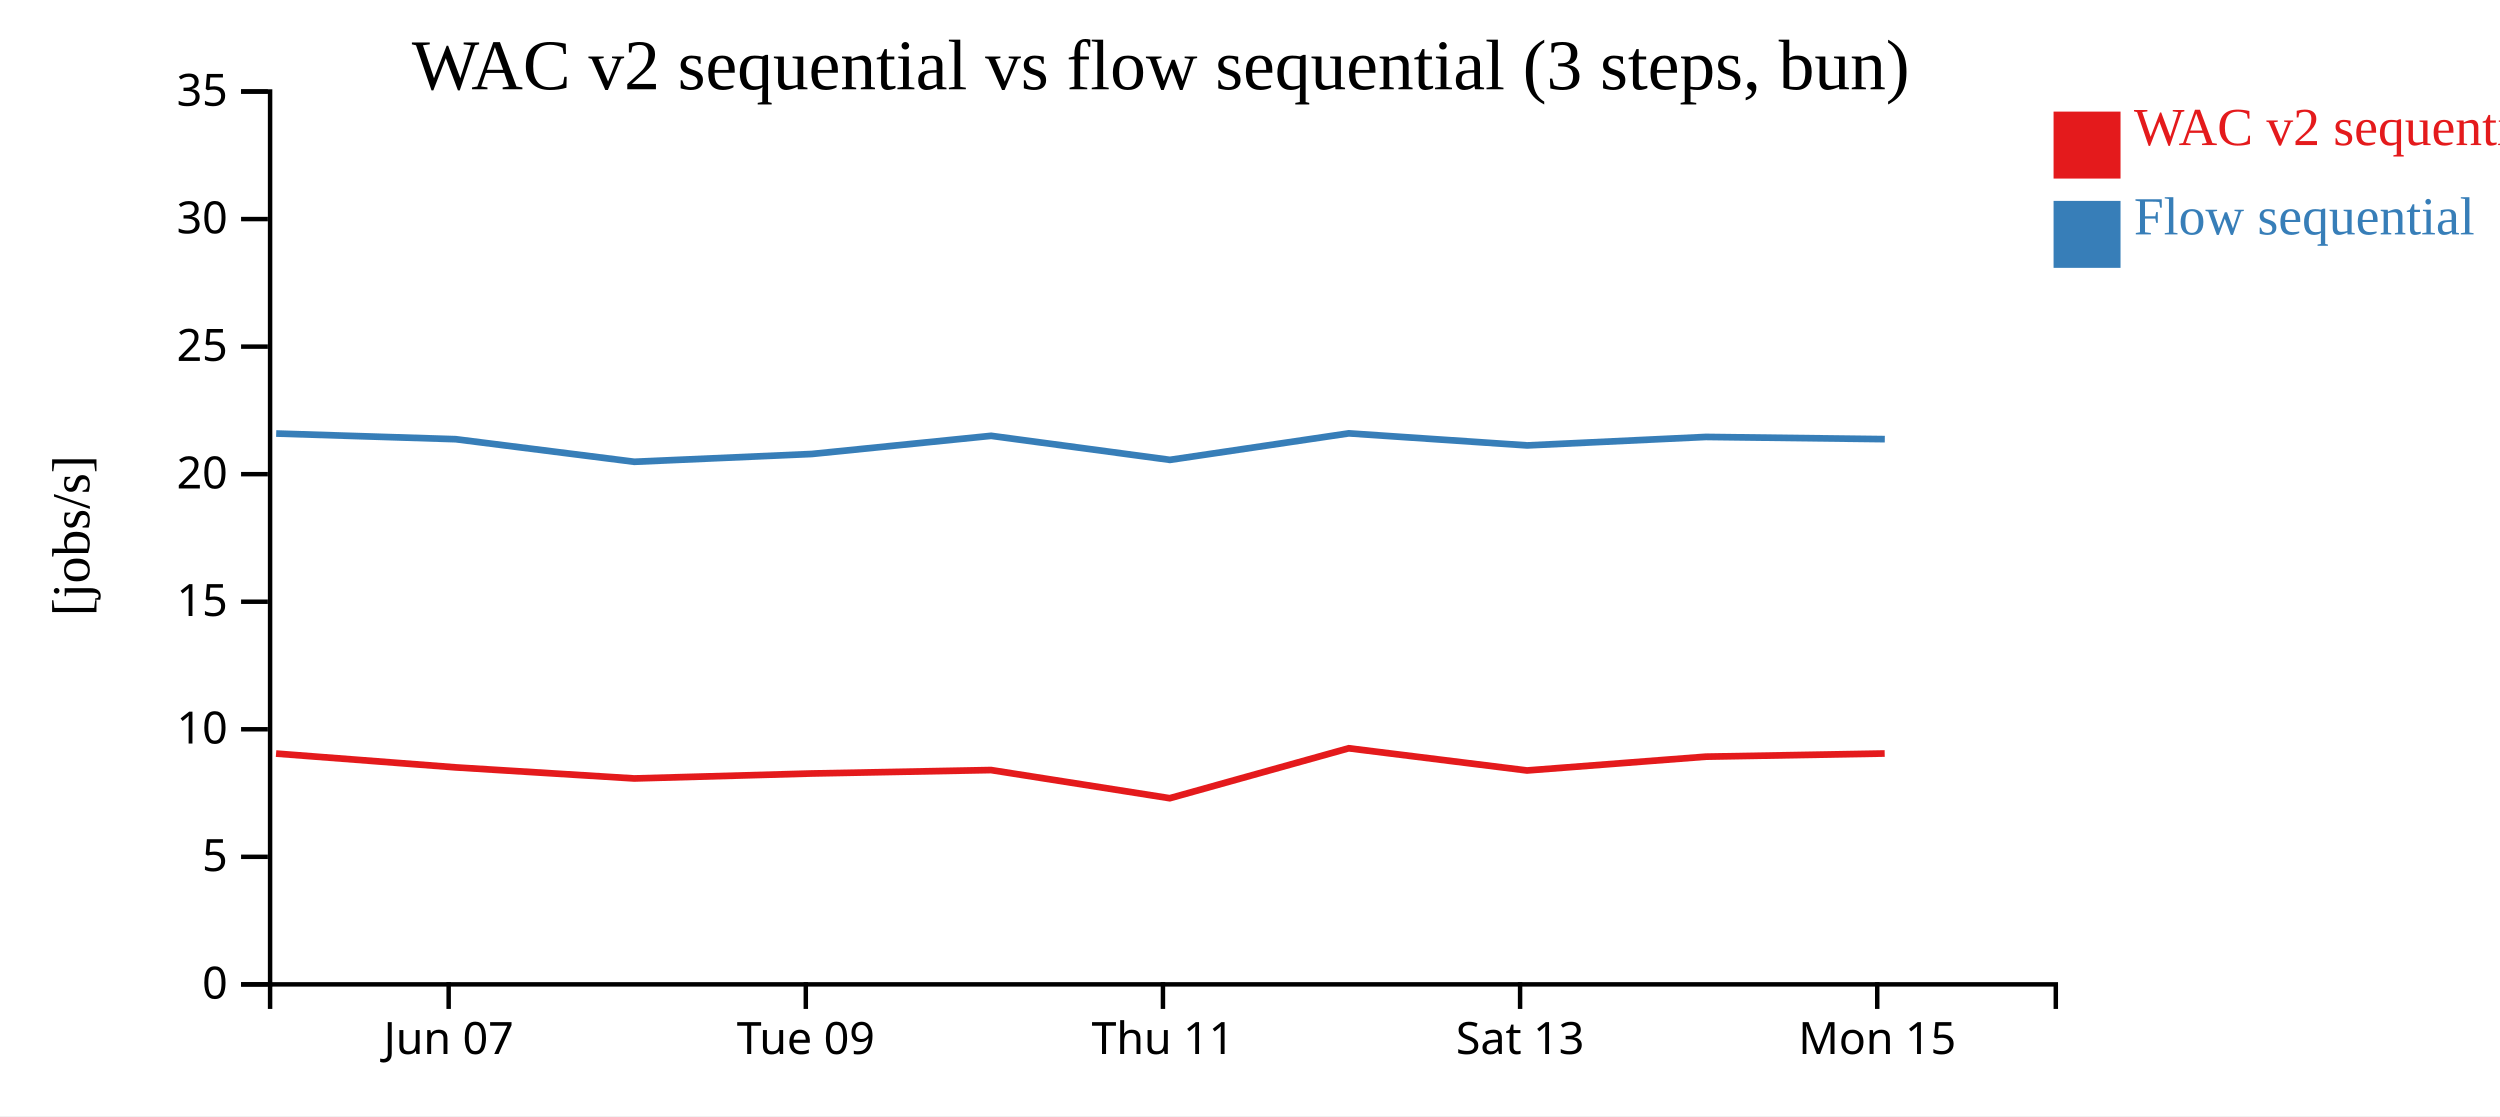
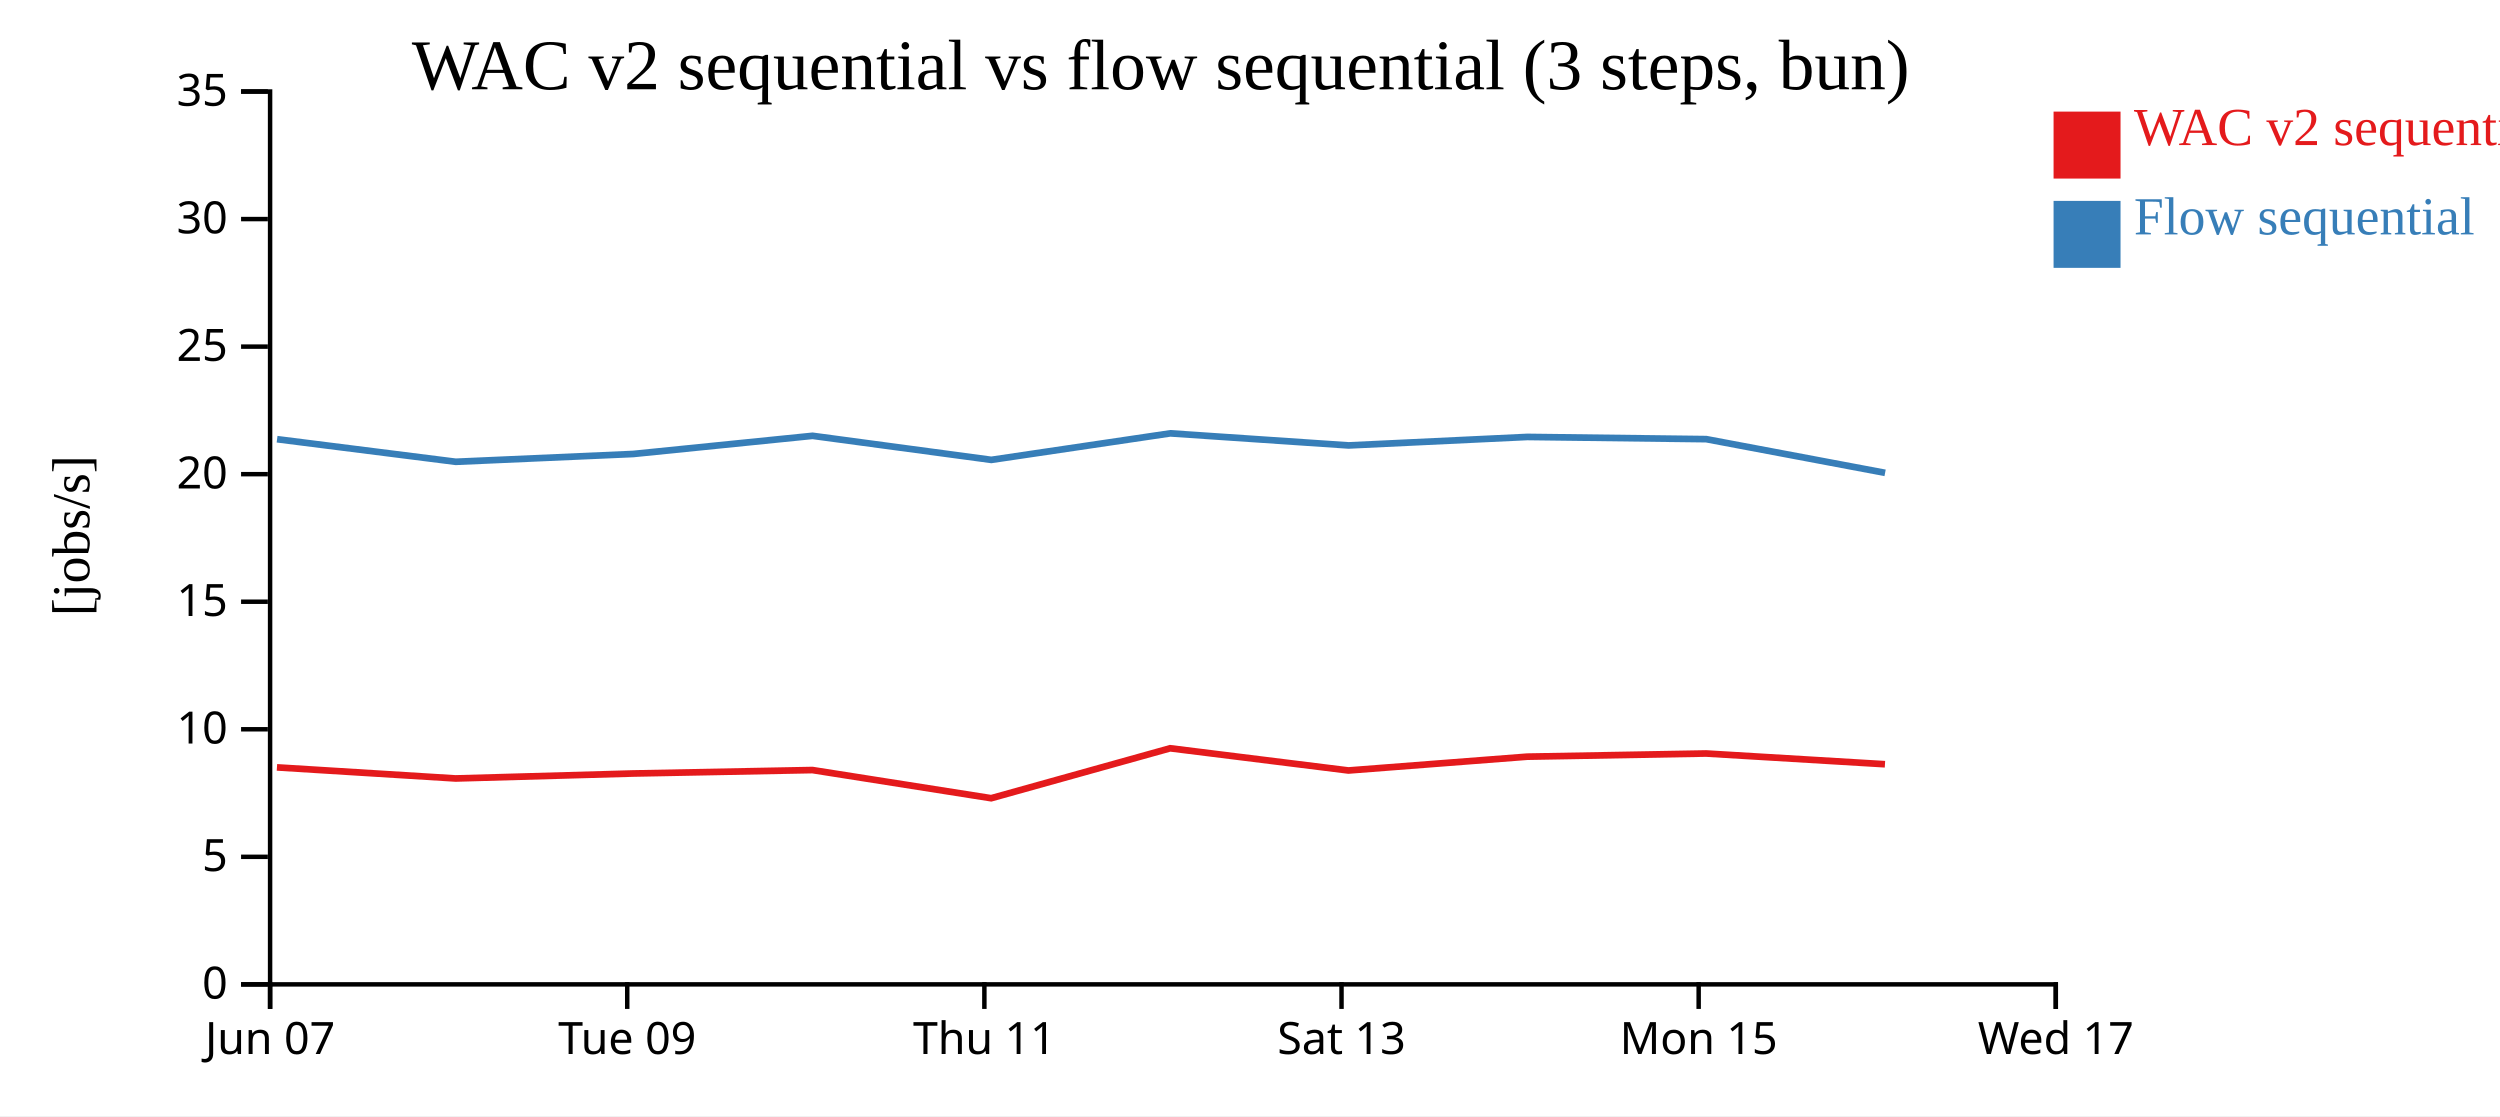
<svg xmlns="http://www.w3.org/2000/svg" width="560" height="250">
  <rect width="100%" height="100%" fill="white" />
  <g transform="translate(60,20)">
    <g transform="translate(0,200)" fill="none" font-size="10" font-family="sans-serif" text-anchor="middle">
      <path class="domain" stroke="currentColor" d="M0.5,6V0.5H400.5V6" />
-       <g class="tick" opacity="1" transform="translate(40.5,0)">
+       <g class="tick" opacity="1" transform="translate(0.5,0)">
        <line stroke="currentColor" y2="6" />
        <text fill="currentColor" y="9" dy="0.71em">Jun 07</text>
      </g>
-       <g class="tick" opacity="1" transform="translate(120.5,0)">
+       <g class="tick" opacity="1" transform="translate(80.5,0)">
        <line stroke="currentColor" y2="6" />
        <text fill="currentColor" y="9" dy="0.71em">Tue 09</text>
      </g>
-       <g class="tick" opacity="1" transform="translate(200.5,0)">
+       <g class="tick" opacity="1" transform="translate(160.5,0)">
        <line stroke="currentColor" y2="6" />
        <text fill="currentColor" y="9" dy="0.71em">Thu 11</text>
      </g>
-       <g class="tick" opacity="1" transform="translate(280.5,0)">
+       <g class="tick" opacity="1" transform="translate(240.5,0)">
        <line stroke="currentColor" y2="6" />
        <text fill="currentColor" y="9" dy="0.71em">Sat 13</text>
      </g>
-       <g class="tick" opacity="1" transform="translate(360.5,0)">
+       <g class="tick" opacity="1" transform="translate(320.5,0)">
        <line stroke="currentColor" y2="6" />
        <text fill="currentColor" y="9" dy="0.71em">Mon 15</text>
+       </g>
+       <g class="tick" opacity="1" transform="translate(400.5,0)">
+         <line stroke="currentColor" y2="6" />
+         <text fill="currentColor" y="9" dy="0.71em">Wed 17</text>
      </g>
    </g>
    <g fill="none" font-size="10" font-family="sans-serif" text-anchor="end">
      <path class="domain" stroke="currentColor" d="M-6,200.5H0.5V0.5H-6" />
      <g class="tick" opacity="1" transform="translate(0,200.5)">
        <line stroke="currentColor" x2="-6" />
        <text fill="currentColor" x="-9" dy="0.32em">0</text>
      </g>
      <g class="tick" opacity="1" transform="translate(0,171.9286)">
        <line stroke="currentColor" x2="-6" />
        <text fill="currentColor" x="-9" dy="0.32em">5</text>
      </g>
      <g class="tick" opacity="1" transform="translate(0,143.3571)">
        <line stroke="currentColor" x2="-6" />
        <text fill="currentColor" x="-9" dy="0.32em">10</text>
      </g>
      <g class="tick" opacity="1" transform="translate(0,114.7857)">
        <line stroke="currentColor" x2="-6" />
        <text fill="currentColor" x="-9" dy="0.32em">15</text>
      </g>
      <g class="tick" opacity="1" transform="translate(0,86.21429)">
        <line stroke="currentColor" x2="-6" />
        <text fill="currentColor" x="-9" dy="0.32em">20</text>
      </g>
      <g class="tick" opacity="1" transform="translate(0,57.64286)">
        <line stroke="currentColor" x2="-6" />
        <text fill="currentColor" x="-9" dy="0.32em">25</text>
      </g>
      <g class="tick" opacity="1" transform="translate(0,29.07143)">
        <line stroke="currentColor" x2="-6" />
        <text fill="currentColor" x="-9" dy="0.32em">30</text>
      </g>
      <g class="tick" opacity="1" transform="translate(0,0.5)">
        <line stroke="currentColor" x2="-6" />
        <text fill="currentColor" x="-9" dy="0.32em">35</text>
      </g>
    </g>
    <text text-anchor="middle" style="font-size: 12px" transform="rotate(-90)" y="-40" x="-100">[jobs/s]</text>
    <text text-anchor="middle" style="font-size: 16px" y="0" x="200">WAC v2 sequential vs flow sequential (3 steps, bun)</text>
-     <path class="line" fill="none" stroke="#e41a1c" stroke-width="1.5" d="M1.836,148.801L42.035,151.892L82.059,154.375L121.807,153.263L161.984,152.492L202.022,158.801L242.107,147.614L282.051,152.588L322.101,149.494L362.168,148.785" />
-     <path class="line" fill="none" stroke="#377eb8" stroke-width="1.5" d="M1.865,77.112L42.064,78.381L82.089,83.441L121.837,81.692L162.013,77.625L202.053,83.012L242.135,77.072L282.081,79.775L322.13,77.874L362.196,78.368" />
+     <path class="line" fill="none" stroke="#e41a1c" stroke-width="1.5" d="M2.035,151.892L42.059,154.375L81.807,153.263L121.984,152.492L162.022,158.801L202.107,147.614L242.051,152.588L282.101,149.494L322.168,148.785L362.232,151.189" />
+     <path class="line" fill="none" stroke="#377eb8" stroke-width="1.5" d="M2.064,78.381L42.089,83.441L81.837,81.692L122.013,77.625L162.053,83.012L202.135,77.072L242.081,79.775L282.13,77.874L322.196,78.368L362.263,85.92" />
    <rect class="dot" x="400" y="5" width="15" height="15" style="fill: #e41a1c;" />
    <rect class="dot" x="400" y="25" width="15" height="15" style="fill: #377eb8;" />
    <text class="label" x="418" y="12.5" style="fill: #e41a1c; alignment-baseline: middle;" text-anchor="left">WAC v2 sequential</text>
    <text class="label" x="418" y="32.5" style="fill: #377eb8; alignment-baseline: middle;" text-anchor="left">Flow sequential</text>
  </g>
</svg>
